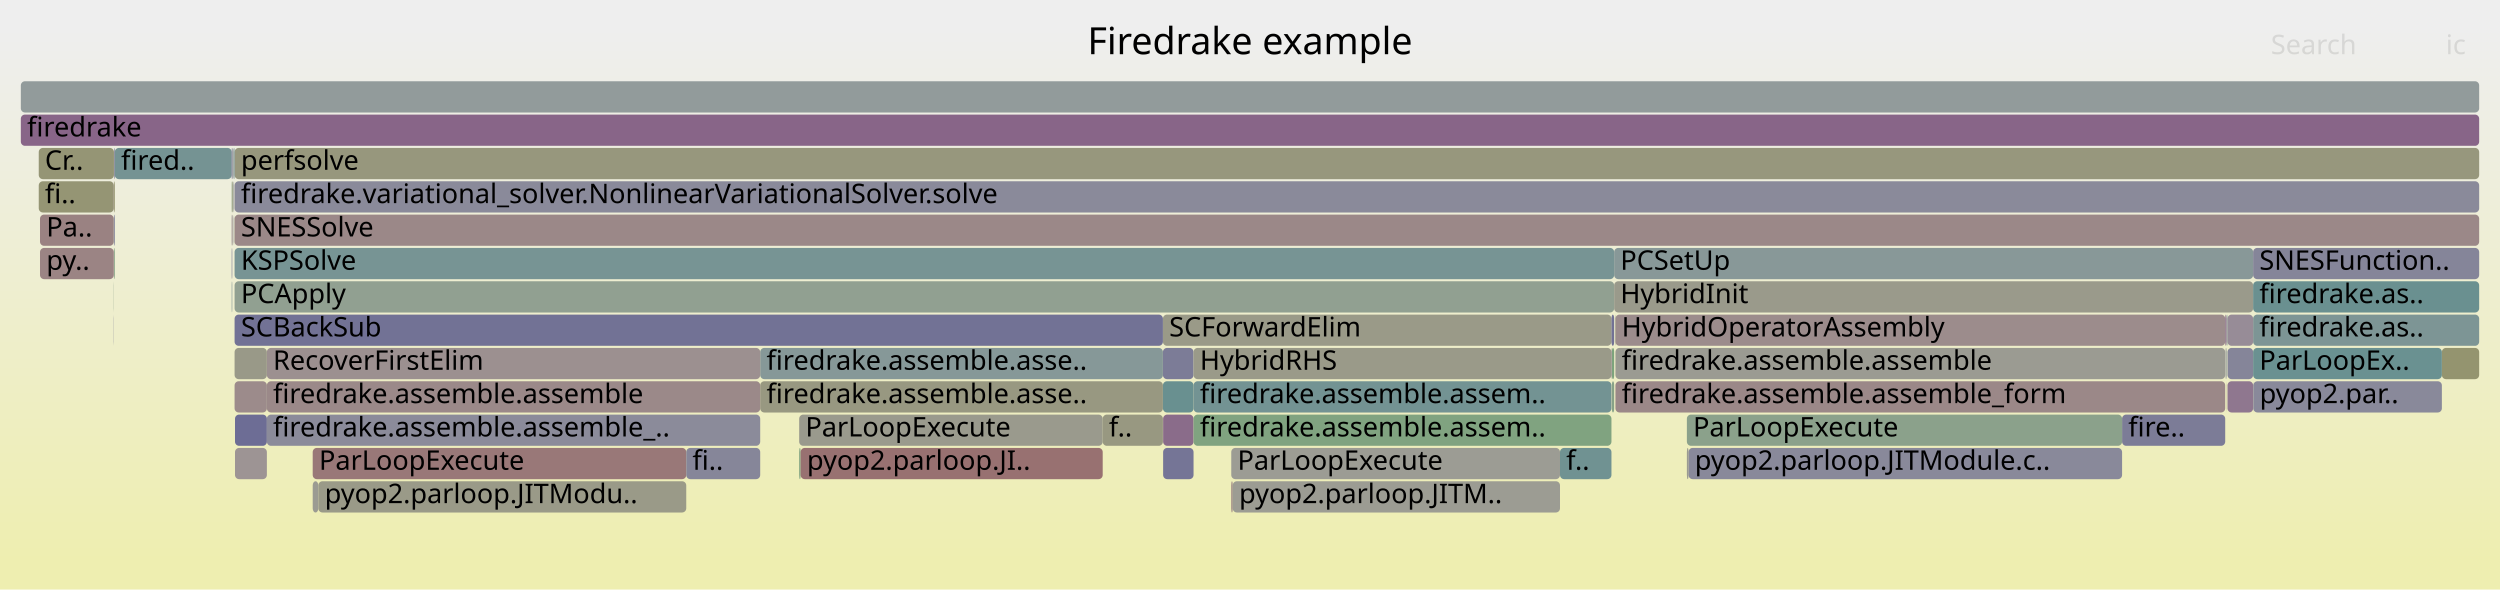
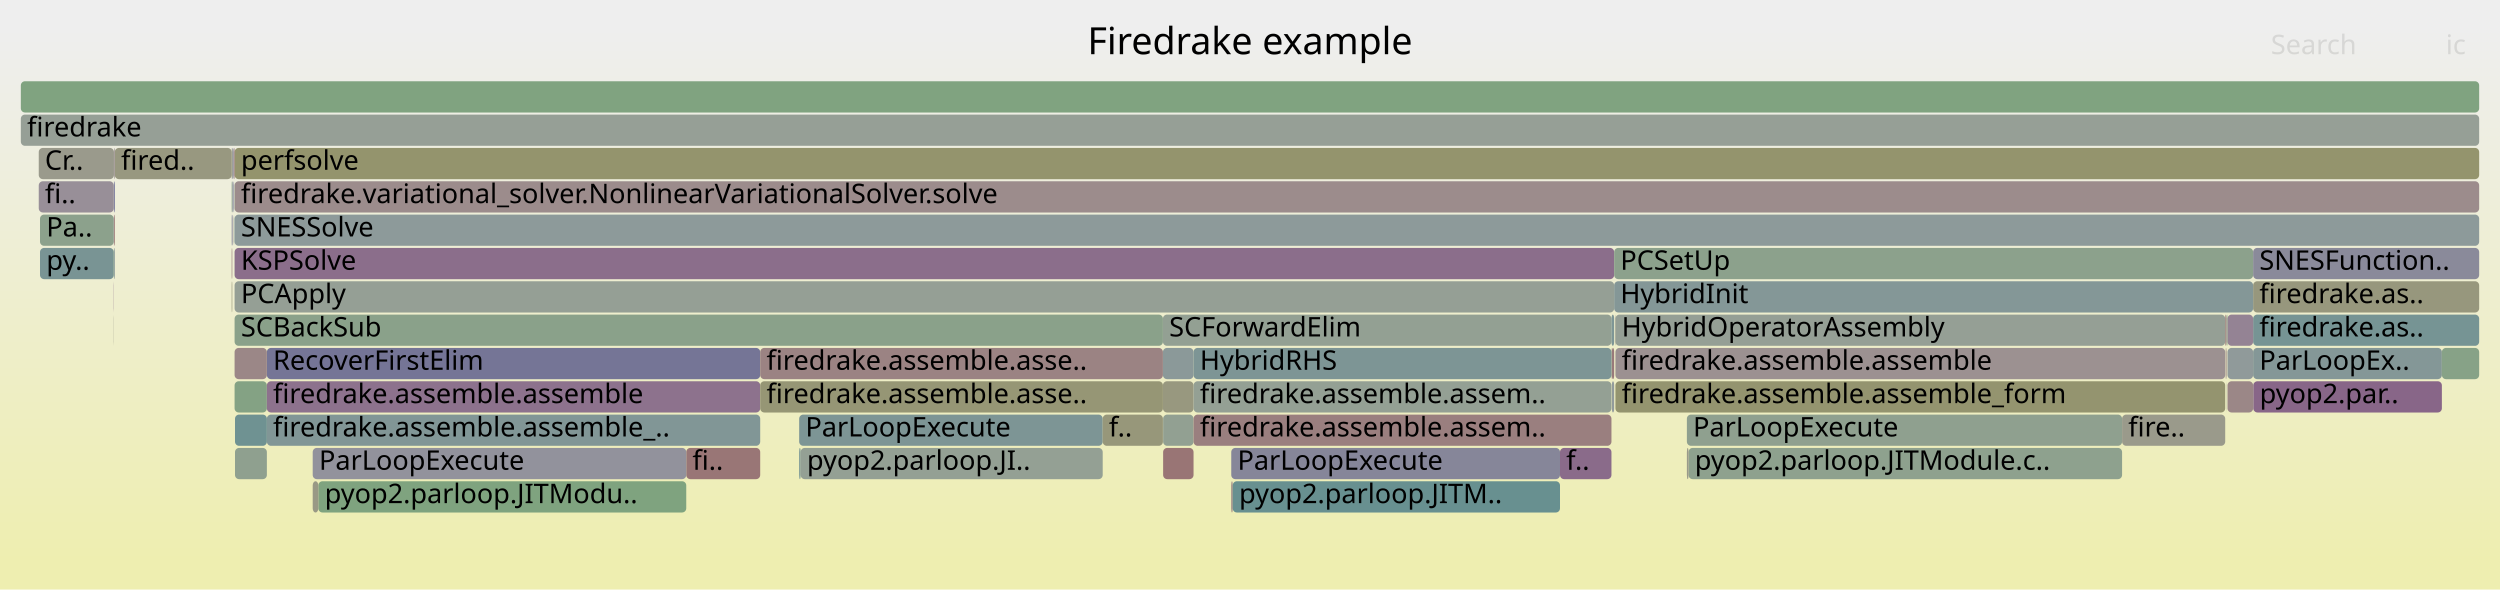
<svg xmlns="http://www.w3.org/2000/svg" version="1.1" width="1200" height="283" viewBox="0 0 1200 283">
  <defs>
    <linearGradient id="background" y1="0" y2="1" x1="0" x2="0">
      <stop stop-color="#eeeeee" offset="5%" />
      <stop stop-color="#eeeeb0" offset="95%" />
    </linearGradient>
  </defs>
  <style type="text/css">
	text { font-family:Verdana; font-size:13px; fill:rgb(0,0,0); }
	#search, #ignorecase { opacity:0.1; cursor:pointer; }
	#search:hover, #search.show, #ignorecase:hover, #ignorecase.show { opacity:1; }
	#subtitle { text-anchor:middle; font-color:rgb(160,160,160); }
	#title { text-anchor:middle; font-size:18px}
	#unzoom { cursor:pointer; }
	#frames &gt; *:hover { stroke:black; stroke-width:0.5; cursor:pointer; }
	.hide { display:none; }
	.parent { opacity:0.5; }
</style>
  <rect x="0.0" y="0" width="1200.0" height="283.0" fill="url(#background)" />
  <text id="title" x="600.00" y="26">Firedrake example</text>
  <text id="details" x="10.00" y="265"> </text>
  <text id="unzoom" x="10.00" y="26" class="hide">Reset Zoom</text>
  <text id="search" x="1090.00" y="26">Search</text>
  <text id="ignorecase" x="1174.00" y="26">ic</text>
  <text id="matched" x="1090.00" y="265"> </text>
  <g id="frames">
    <g>
-       <rect x="1068.8" y="151" width="0.4" height="15.0" fill="rgb(120.165,148.191,148.191)" rx="2" ry="2" />
+       <rect x="1068.1" y="151" width="0.6" height="15.0" fill="rgb(153.192,121.14,121.14)" rx="2" ry="2" />
+       <text x="1071.08" y="161.5" />
+     </g>
+     <g>
+       <rect x="558.3" y="215" width="14.6" height="15.0" fill="rgb(152.629,116.824,116.824)" rx="2" ry="2" />
+       <text x="561.35" y="225.5" />
+     </g>
+     <g>
+       <rect x="591.0" y="231" width="0.7" height="15.0" fill="rgb(154.605,131.972,131.972)" rx="2" ry="2" />
+       <text x="594.00" y="241.5" />
+     </g>
+     <g>
+       <rect x="10.0" y="39" width="1180.0" height="15.0" fill="rgb(128.451,162.81,128.451)" rx="2" ry="2" />
+       <text x="13.00" y="49.5" />
+     </g>
+     <g>
+       <rect x="111.2" y="135" width="0.3" height="15.0" fill="rgb(150.761,150.761,122.918)" rx="2" ry="2" />
+       <text x="114.24" y="145.5" />
+     </g>
+     <g>
+       <rect x="591.7" y="231" width="157.1" height="15.0" fill="rgb(104.001,144,144)" rx="2" ry="2" />
+       <text x="594.74" y="241.5">pyop2.parloop.JITM..</text>
+     </g>
+     <g>
+       <rect x="111.2" y="119" width="0.3" height="15.0" fill="rgb(153.665,124.768,124.768)" rx="2" ry="2" />
+       <text x="114.24" y="129.5" />
+     </g>
+     <g>
+       <rect x="1068.8" y="151" width="0.4" height="15.0" fill="rgb(129.434,162.65,129.434)" rx="2" ry="2" />
      <text x="1071.85" y="161.5" />
    </g>
    <g>
-       <rect x="111.6" y="103" width="0.3" height="15.0" fill="rgb(152.231,152.231,130.044)" rx="2" ry="2" />
+       <rect x="111.2" y="103" width="0.3" height="15.0" fill="rgb(141.768,141.768,154.858)" rx="2" ry="2" />
+       <text x="114.24" y="113.5" />
+     </g>
+     <g>
+       <rect x="1081.5" y="151" width="108.5" height="15.0" fill="rgb(117.864,147.594,147.594)" rx="2" ry="2" />
+       <text x="1084.50" y="161.5">firedrake.as..</text>
+     </g>
+     <g>
+       <rect x="558.2" y="151" width="215.3" height="15.0" fill="rgb(147.156,159.765,147.156)" rx="2" ry="2" />
+       <text x="561.21" y="161.5">SCForwardElim</text>
+     </g>
+     <g>
+       <rect x="775.4" y="151" width="292.7" height="15.0" fill="rgb(148.857,159.488,148.857)" rx="2" ry="2" />
+       <text x="778.41" y="161.5">HybridOperatorAssembly</text>
+     </g>
+     <g>
+       <rect x="558.3" y="199" width="14.6" height="15.0" fill="rgb(145.575,160.023,145.575)" rx="2" ry="2" />
+       <text x="561.35" y="209.5" />
+     </g>
+     <g>
+       <rect x="1068.7" y="151" width="0.1" height="15.0" fill="rgb(146.488,128.499,146.488)" rx="2" ry="2" />
+       <text x="1071.72" y="161.5" />
+     </g>
+     <g>
+       <rect x="775.4" y="167" width="292.7" height="15.0" fill="rgb(156.341,145.28,145.28)" rx="2" ry="2" />
+       <text x="778.41" y="177.5">firedrake.assemble.assemble</text>
+     </g>
+     <g>
+       <rect x="558.2" y="167" width="14.7" height="15.0" fill="rgb(138.873,153.041,153.041)" rx="2" ry="2" />
+       <text x="561.21" y="177.5" />
+     </g>
+     <g>
+       <rect x="112.6" y="183" width="15.5" height="15.0" fill="rgb(131.556,162.305,131.556)" rx="2" ry="2" />
+       <text x="115.65" y="193.5" />
+     </g>
+     <g>
+       <rect x="111.2" y="87" width="0.3" height="15.0" fill="rgb(136.725,161.463,136.725)" rx="2" ry="2" />
+       <text x="114.24" y="97.5" />
+     </g>
+     <g>
+       <rect x="128.1" y="167" width="236.8" height="15.0" fill="rgb(117.26,117.26,150.115)" rx="2" ry="2" />
+       <text x="131.06" y="177.5">RecoverFirstElim</text>
+     </g>
+     <g>
+       <rect x="54.6" y="151" width="0.1" height="15.0" fill="rgb(153.959,153.959,138.415)" rx="2" ry="2" />
+       <text x="57.55" y="161.5" />
+     </g>
+     <g>
+       <rect x="18.6" y="87" width="36.0" height="15.0" fill="rgb(151.972,142.554,151.972)" rx="2" ry="2" />
+       <text x="21.55" y="97.5">fi..</text>
+     </g>
+     <g>
+       <rect x="1068.3" y="167" width="0.4" height="15.0" fill="rgb(155.962,142.375,142.375)" rx="2" ry="2" />
+       <text x="1071.31" y="177.5" />
+     </g>
+     <g>
+       <rect x="112.6" y="167" width="15.5" height="15.0" fill="rgb(154.998,134.984,134.984)" rx="2" ry="2" />
+       <text x="115.65" y="177.5" />
+     </g>
+     <g>
+       <rect x="1068.7" y="167" width="0.1" height="15.0" fill="rgb(152.069,112.528,112.528)" rx="2" ry="2" />
+       <text x="1071.72" y="177.5" />
+     </g>
+     <g>
+       <rect x="128.1" y="199" width="236.8" height="15.0" fill="rgb(128.556,150.366,150.366)" rx="2" ry="2" />
+       <text x="131.06" y="209.5">firedrake.assemble.assemble_..</text>
+     </g>
+     <g>
+       <rect x="1069.2" y="151" width="12.3" height="15.0" fill="rgb(147.548,131.216,147.548)" rx="2" ry="2" />
+       <text x="1072.25" y="161.5" />
+     </g>
+     <g>
+       <rect x="152.8" y="231" width="176.6" height="15.0" fill="rgb(127.126,163.026,127.126)" rx="2" ry="2" />
+       <text x="155.85" y="241.5">pyop2.parloop.JITModu..</text>
+     </g>
+     <g>
+       <rect x="19.2" y="103" width="35.4" height="15.0" fill="rgb(140.088,160.916,140.088)" rx="2" ry="2" />
+       <text x="22.24" y="113.5">Pa..</text>
+     </g>
+     <g>
+       <rect x="1018.6" y="199" width="49.5" height="15.0" fill="rgb(154.081,154.081,139.008)" rx="2" ry="2" />
+       <text x="1021.56" y="209.5">fire..</text>
+     </g>
+     <g>
+       <rect x="1068.7" y="183" width="0.1" height="15.0" fill="rgb(144.009,160.278,144.009)" rx="2" ry="2" />
+       <text x="1071.72" y="193.5" />
+     </g>
+     <g>
+       <rect x="111.9" y="87" width="0.2" height="15.0" fill="rgb(117.432,117.432,150.148)" rx="2" ry="2" />
+       <text x="114.87" y="97.5" />
+     </g>
+     <g>
+       <rect x="54.7" y="103" width="0.4" height="15.0" fill="rgb(152.843,118.466,118.466)" rx="2" ry="2" />
+       <text x="57.69" y="113.5" />
+     </g>
+     <g>
+       <rect x="19.2" y="119" width="35.4" height="15.0" fill="rgb(121.018,148.412,148.412)" rx="2" ry="2" />
+       <text x="22.24" y="129.5">py..</text>
+     </g>
+     <g>
+       <rect x="773.5" y="151" width="1.3" height="15.0" fill="rgb(126.482,149.829,149.829)" rx="2" ry="2" />
+       <text x="776.50" y="161.5" />
+     </g>
+     <g>
+       <rect x="54.6" y="87" width="0.1" height="15.0" fill="rgb(146.012,146.012,155.68)" rx="2" ry="2" />
+       <text x="57.55" y="97.5" />
+     </g>
+     <g>
+       <rect x="775.4" y="183" width="292.7" height="15.0" fill="rgb(148.399,148.399,111.474)" rx="2" ry="2" />
+       <text x="778.41" y="193.5">firedrake.assemble.assemble_form</text>
+     </g>
+     <g>
+       <rect x="775.2" y="151" width="0.2" height="15.0" fill="rgb(154.21,154.21,139.631)" rx="2" ry="2" />
+       <text x="778.25" y="161.5" />
+     </g>
+     <g>
+       <rect x="1081.5" y="183" width="0.1" height="15.0" fill="rgb(138.057,138.057,154.14)" rx="2" ry="2" />
+       <text x="1084.50" y="193.5" />
+     </g>
+     <g>
+       <rect x="112.6" y="119" width="662.2" height="15.0" fill="rgb(139.122,109.626,139.122)" rx="2" ry="2" />
+       <text x="115.65" y="129.5">KSPSolve</text>
+     </g>
+     <g>
+       <rect x="364.9" y="167" width="193.3" height="15.0" fill="rgb(154.5,131.167,131.167)" rx="2" ry="2" />
+       <text x="367.93" y="177.5">firedrake.assemble.asse..</text>
+     </g>
+     <g>
+       <rect x="383.6" y="215" width="0.7" height="15.0" fill="rgb(117.543,147.511,147.511)" rx="2" ry="2" />
+       <text x="386.60" y="225.5" />
+     </g>
+     <g>
+       <rect x="809.7" y="199" width="208.9" height="15.0" fill="rgb(142.829,160.47,142.829)" rx="2" ry="2" />
+       <text x="812.67" y="209.5">ParLoopExecute</text>
+     </g>
+     <g>
+       <rect x="748.8" y="215" width="24.7" height="15.0" fill="rgb(138.215,107.301,138.215)" rx="2" ry="2" />
+       <text x="751.79" y="225.5">f..</text>
+     </g>
+     <g>
+       <rect x="112.8" y="199" width="15.3" height="15.0" fill="rgb(110.657,145.726,145.726)" rx="2" ry="2" />
+       <text x="115.77" y="209.5" />
+     </g>
+     <g>
+       <rect x="54.6" y="119" width="0.1" height="15.0" fill="rgb(126.677,163.099,126.677)" rx="2" ry="2" />
+       <text x="57.55" y="129.5" />
+     </g>
+     <g>
+       <rect x="558.2" y="183" width="14.7" height="15.0" fill="rgb(151.564,151.564,126.812)" rx="2" ry="2" />
+       <text x="561.21" y="193.5" />
+     </g>
+     <g>
+       <rect x="150.1" y="231" width="2.7" height="15.0" fill="rgb(152.859,152.859,133.085)" rx="2" ry="2" />
+       <text x="153.13" y="241.5" />
+     </g>
+     <g>
+       <rect x="329.4" y="215" width="35.5" height="15.0" fill="rgb(152.782,117.997,117.997)" rx="2" ry="2" />
+       <text x="332.37" y="225.5">fi..</text>
+     </g>
+     <g>
+       <rect x="383.6" y="199" width="145.7" height="15.0" fill="rgb(125.188,149.493,149.493)" rx="2" ry="2" />
+       <text x="386.60" y="209.5">ParLoopExecute</text>
+     </g>
+     <g>
+       <rect x="112.6" y="87" width="1077.4" height="15.0" fill="rgb(155.703,140.39,140.39)" rx="2" ry="2" />
+       <text x="115.65" y="97.5">firedrake.variational_solver.NonlinearVariationalSolver.solve</text>
+     </g>
+     <g>
+       <rect x="112.6" y="71" width="1077.4" height="15.0" fill="rgb(147.881,147.881,108.962)" rx="2" ry="2" />
+       <text x="115.65" y="81.5">perfsolve</text>
+     </g>
+     <g>
+       <rect x="54.6" y="135" width="0.1" height="15.0" fill="rgb(140.31,112.67,140.31)" rx="2" ry="2" />
+       <text x="57.55" y="145.5" />
+     </g>
+     <g>
+       <rect x="773.7" y="183" width="1.1" height="15.0" fill="rgb(146.326,154.973,154.973)" rx="2" ry="2" />
+       <text x="776.67" y="193.5" />
+     </g>
+     <g>
+       <rect x="112.6" y="135" width="662.2" height="15.0" fill="rgb(149.355,159.407,149.355)" rx="2" ry="2" />
+       <text x="115.65" y="145.5">PCApply</text>
+     </g>
+     <g>
+       <rect x="572.9" y="199" width="200.6" height="15.0" fill="rgb(153.916,126.689,126.689)" rx="2" ry="2" />
+       <text x="575.95" y="209.5">firedrake.assemble.assem..</text>
+     </g>
+     <g>
+       <rect x="773.5" y="167" width="0.2" height="15.0" fill="rgb(152.343,152.343,130.585)" rx="2" ry="2" />
+       <text x="776.50" y="177.5" />
+     </g>
+     <g>
+       <rect x="112.1" y="103" width="0.1" height="15.0" fill="rgb(150.843,150.843,123.315)" rx="2" ry="2" />
+       <text x="115.08" y="113.5" />
+     </g>
+     <g>
+       <rect x="810.5" y="215" width="208.1" height="15.0" fill="rgb(142.286,160.558,142.286)" rx="2" ry="2" />
+       <text x="813.49" y="225.5">pyop2.parloop.JITModule.c..</text>
+     </g>
+     <g>
+       <rect x="55.1" y="71" width="56.1" height="15.0" fill="rgb(151.831,151.831,128.103)" rx="2" ry="2" />
+       <text x="58.12" y="81.5">fired..</text>
+     </g>
+     <g>
+       <rect x="1081.6" y="183" width="90.5" height="15.0" fill="rgb(136.001,101.628,136.001)" rx="2" ry="2" />
+       <text x="1084.63" y="193.5">pyop2.par..</text>
+     </g>
+     <g>
+       <rect x="111.5" y="71" width="0.4" height="15.0" fill="rgb(130.434,130.434,152.665)" rx="2" ry="2" />
+       <text x="114.47" y="81.5" />
+     </g>
+     <g>
+       <rect x="150.1" y="215" width="179.3" height="15.0" fill="rgb(145.727,145.727,155.625)" rx="2" ry="2" />
+       <text x="153.13" y="225.5">ParLoopExecute</text>
+     </g>
+     <g>
+       <rect x="1069.2" y="183" width="12.3" height="15.0" fill="rgb(154.957,134.672,134.672)" rx="2" ry="2" />
+       <text x="1072.25" y="193.5" />
+     </g>
+     <g>
+       <rect x="112.5" y="87" width="0.1" height="15.0" fill="rgb(130.11,162.54,130.11)" rx="2" ry="2" />
+       <text x="115.51" y="97.5" />
+     </g>
+     <g>
+       <rect x="773.7" y="167" width="1.1" height="15.0" fill="rgb(153.359,122.423,122.423)" rx="2" ry="2" />
+       <text x="776.67" y="177.5" />
+     </g>
+     <g>
+       <rect x="112.6" y="103" width="1077.4" height="15.0" fill="rgb(140.74,153.525,153.525)" rx="2" ry="2" />
+       <text x="115.65" y="113.5">SNESSolve</text>
+     </g>
+     <g>
+       <rect x="572.9" y="183" width="200.6" height="15.0" fill="rgb(147.878,159.648,147.878)" rx="2" ry="2" />
+       <text x="575.95" y="193.5">firedrake.assemble.assem..</text>
+     </g>
+     <g>
+       <rect x="809.7" y="215" width="0.8" height="15.0" fill="rgb(153.904,153.904,138.151)" rx="2" ry="2" />
+       <text x="812.67" y="225.5" />
+     </g>
+     <g>
+       <rect x="18.6" y="71" width="36.1" height="15.0" fill="rgb(154.246,154.246,139.808)" rx="2" ry="2" />
+       <text x="21.55" y="81.5">Cr..</text>
+     </g>
+     <g>
+       <rect x="1081.5" y="135" width="108.5" height="15.0" fill="rgb(151.134,151.134,124.726)" rx="2" ry="2" />
+       <text x="1084.50" y="145.5">firedrake.as..</text>
+     </g>
+     <g>
+       <rect x="1081.5" y="167" width="90.6" height="15.0" fill="rgb(132.395,151.362,151.362)" rx="2" ry="2" />
+       <text x="1084.50" y="177.5">ParLoopEx..</text>
+     </g>
+     <g>
+       <rect x="112.5" y="103" width="0.1" height="15.0" fill="rgb(106.841,144.736,144.736)" rx="2" ry="2" />
+       <text x="115.51" y="113.5" />
+     </g>
+     <g>
+       <rect x="128.1" y="183" width="236.8" height="15.0" fill="rgb(140.979,114.383,140.979)" rx="2" ry="2" />
+       <text x="131.06" y="193.5">firedrake.assemble.assemble</text>
+     </g>
+     <g>
+       <rect x="111.5" y="87" width="0.4" height="15.0" fill="rgb(142.609,154.01,154.01)" rx="2" ry="2" />
+       <text x="114.47" y="97.5" />
+     </g>
+     <g>
+       <rect x="54.7" y="71" width="0.4" height="15.0" fill="rgb(156.31,145.044,145.044)" rx="2" ry="2" />
+       <text x="57.69" y="81.5" />
+     </g>
+     <g>
+       <rect x="111.6" y="103" width="0.3" height="15.0" fill="rgb(133.07,133.07,153.175)" rx="2" ry="2" />
      <text x="114.60" y="113.5" />
    </g>
    <g>
-       <rect x="809.7" y="215" width="0.8" height="15.0" fill="rgb(155.24,155.24,144.624)" rx="2" ry="2" />
-       <text x="812.67" y="225.5" />
-     </g>
-     <g>
-       <rect x="19.2" y="103" width="35.4" height="15.0" fill="rgb(154.287,129.535,129.535)" rx="2" ry="2" />
-       <text x="22.24" y="113.5">Pa..</text>
-     </g>
-     <g>
-       <rect x="773.7" y="183" width="1.1" height="15.0" fill="rgb(135.171,161.716,135.171)" rx="2" ry="2" />
-       <text x="776.67" y="193.5" />
-     </g>
-     <g>
-       <rect x="810.5" y="215" width="208.1" height="15.0" fill="rgb(137.33,137.33,153.999)" rx="2" ry="2" />
-       <text x="813.49" y="225.5">pyop2.parloop.JITModule.c..</text>
-     </g>
-     <g>
-       <rect x="775.4" y="151" width="292.7" height="15.0" fill="rgb(155.691,140.3,140.3)" rx="2" ry="2" />
-       <text x="778.41" y="161.5">HybridOperatorAssembly</text>
-     </g>
-     <g>
-       <rect x="558.2" y="167" width="14.7" height="15.0" fill="rgb(124.201,124.201,151.458)" rx="2" ry="2" />
-       <text x="561.21" y="177.5" />
-     </g>
-     <g>
-       <rect x="774.8" y="119" width="306.7" height="15.0" fill="rgb(136.303,152.375,152.375)" rx="2" ry="2" />
+       <rect x="54.6" y="103" width="0.1" height="15.0" fill="rgb(139.167,139.167,154.355)" rx="2" ry="2" />
+       <text x="57.55" y="113.5" />
+     </g>
+     <g>
+       <rect x="364.9" y="183" width="193.3" height="15.0" fill="rgb(149.532,149.532,116.964)" rx="2" ry="2" />
+       <text x="367.93" y="193.5">firedrake.assemble.asse..</text>
+     </g>
+     <g>
+       <rect x="112.6" y="151" width="445.6" height="15.0" fill="rgb(138.371,161.195,138.371)" rx="2" ry="2" />
+       <text x="115.65" y="161.5">SCBackSub</text>
+     </g>
+     <g>
+       <rect x="54.7" y="87" width="0.4" height="15.0" fill="rgb(109.136,109.136,148.542)" rx="2" ry="2" />
+       <text x="57.69" y="97.5" />
+     </g>
+     <g>
+       <rect x="111.2" y="71" width="0.3" height="15.0" fill="rgb(148.064,148.064,109.846)" rx="2" ry="2" />
+       <text x="114.24" y="81.5" />
+     </g>
+     <g>
+       <rect x="112.2" y="71" width="0.4" height="15.0" fill="rgb(152.429,115.288,115.288)" rx="2" ry="2" />
+       <text x="115.25" y="81.5" />
+     </g>
+     <g>
+       <rect x="774.8" y="135" width="306.7" height="15.0" fill="rgb(131.507,151.131,151.131)" rx="2" ry="2" />
+       <text x="777.76" y="145.5">HybridInit</text>
+     </g>
+     <g>
+       <rect x="1069.2" y="167" width="12.3" height="15.0" fill="rgb(143.514,154.244,154.244)" rx="2" ry="2" />
+       <text x="1072.25" y="177.5" />
+     </g>
+     <g>
+       <rect x="112.8" y="215" width="15.3" height="15.0" fill="rgb(142.891,160.46,142.891)" rx="2" ry="2" />
+       <text x="115.77" y="225.5" />
+     </g>
+     <g>
+       <rect x="111.9" y="71" width="0.3" height="15.0" fill="rgb(138.533,138.533,154.232)" rx="2" ry="2" />
+       <text x="114.87" y="81.5" />
+     </g>
+     <g>
+       <rect x="774.8" y="119" width="306.7" height="15.0" fill="rgb(140.206,160.897,140.206)" rx="2" ry="2" />
      <text x="777.76" y="129.5">PCSetUp</text>
    </g>
    <g>
-       <rect x="150.1" y="215" width="179.3" height="15.0" fill="rgb(153.094,120.386,120.386)" rx="2" ry="2" />
-       <text x="153.13" y="225.5">ParLoopExecute</text>
-     </g>
-     <g>
-       <rect x="364.9" y="167" width="193.3" height="15.0" fill="rgb(134.397,151.881,151.881)" rx="2" ry="2" />
-       <text x="367.93" y="177.5">firedrake.assemble.asse..</text>
-     </g>
-     <g>
-       <rect x="112.6" y="87" width="1077.4" height="15.0" fill="rgb(137.983,137.983,154.126)" rx="2" ry="2" />
-       <text x="115.65" y="97.5">firedrake.variational_solver.NonlinearVariationalSolver.solve</text>
-     </g>
-     <g>
-       <rect x="1081.5" y="151" width="108.5" height="15.0" fill="rgb(124.88,149.413,149.413)" rx="2" ry="2" />
-       <text x="1084.50" y="161.5">firedrake.as..</text>
-     </g>
-     <g>
-       <rect x="591.0" y="231" width="0.7" height="15.0" fill="rgb(154.643,132.264,132.264)" rx="2" ry="2" />
-       <text x="594.00" y="241.5" />
-     </g>
-     <g>
-       <rect x="572.9" y="167" width="200.6" height="15.0" fill="rgb(153.767,153.767,137.485)" rx="2" ry="2" />
+       <rect x="591.0" y="215" width="157.8" height="15.0" fill="rgb(134.355,134.355,153.424)" rx="2" ry="2" />
+       <text x="594.00" y="225.5">ParLoopExecute</text>
+     </g>
+     <g>
+       <rect x="112.1" y="87" width="0.1" height="15.0" fill="rgb(124.94,124.94,151.601)" rx="2" ry="2" />
+       <text x="115.08" y="97.5" />
+     </g>
+     <g>
+       <rect x="1172.1" y="167" width="17.9" height="15.0" fill="rgb(134.754,161.784,134.754)" rx="2" ry="2" />
+       <text x="1175.05" y="177.5" />
+     </g>
+     <g>
+       <rect x="384.3" y="215" width="145.0" height="15.0" fill="rgb(148.078,159.615,148.078)" rx="2" ry="2" />
+       <text x="387.34" y="225.5">pyop2.parloop.JI..</text>
+     </g>
+     <g>
+       <rect x="54.7" y="119" width="0.4" height="15.0" fill="rgb(135.497,152.166,152.166)" rx="2" ry="2" />
+       <text x="57.69" y="129.5" />
+     </g>
+     <g>
+       <rect x="529.3" y="199" width="28.9" height="15.0" fill="rgb(150.55,150.55,121.895)" rx="2" ry="2" />
+       <text x="532.26" y="209.5">f..</text>
+     </g>
+     <g>
+       <rect x="10.0" y="55" width="1180.0" height="15.0" fill="rgb(150.138,159.28,150.138)" rx="2" ry="2" />
+       <text x="13.00" y="65.5">firedrake</text>
+     </g>
+     <g>
+       <rect x="572.9" y="167" width="200.6" height="15.0" fill="rgb(124.827,149.4,149.4)" rx="2" ry="2" />
      <text x="575.95" y="177.5">HybridRHS</text>
    </g>
    <g>
-       <rect x="383.6" y="215" width="0.7" height="15.0" fill="rgb(129.098,162.705,129.098)" rx="2" ry="2" />
-       <text x="386.60" y="225.5" />
-     </g>
-     <g>
-       <rect x="112.1" y="87" width="0.1" height="15.0" fill="rgb(153.98,127.176,127.176)" rx="2" ry="2" />
-       <text x="115.08" y="97.5" />
-     </g>
-     <g>
-       <rect x="558.2" y="151" width="215.3" height="15.0" fill="rgb(153.519,153.519,136.285)" rx="2" ry="2" />
-       <text x="561.21" y="161.5">SCForwardElim</text>
-     </g>
-     <g>
-       <rect x="1068.7" y="151" width="0.1" height="15.0" fill="rgb(124.722,124.722,151.559)" rx="2" ry="2" />
-       <text x="1071.72" y="161.5" />
-     </g>
-     <g>
-       <rect x="329.4" y="215" width="35.5" height="15.0" fill="rgb(133.773,133.773,153.311)" rx="2" ry="2" />
-       <text x="332.37" y="225.5">fi..</text>
-     </g>
-     <g>
-       <rect x="54.6" y="103" width="0.1" height="15.0" fill="rgb(147.638,159.687,147.638)" rx="2" ry="2" />
-       <text x="57.55" y="113.5" />
-     </g>
-     <g>
-       <rect x="364.9" y="183" width="193.3" height="15.0" fill="rgb(151.972,151.972,128.788)" rx="2" ry="2" />
-       <text x="367.93" y="193.5">firedrake.assemble.asse..</text>
-     </g>
-     <g>
-       <rect x="55.1" y="71" width="56.1" height="15.0" fill="rgb(116.618,147.271,147.271)" rx="2" ry="2" />
-       <text x="58.12" y="81.5">fired..</text>
-     </g>
-     <g>
-       <rect x="558.3" y="199" width="14.6" height="15.0" fill="rgb(138.347,107.639,138.347)" rx="2" ry="2" />
-       <text x="561.35" y="209.5" />
-     </g>
-     <g>
-       <rect x="1068.1" y="151" width="0.6" height="15.0" fill="rgb(140.125,112.195,140.125)" rx="2" ry="2" />
-       <text x="1071.08" y="161.5" />
-     </g>
-     <g>
-       <rect x="591.0" y="215" width="157.8" height="15.0" fill="rgb(155.878,155.878,147.717)" rx="2" ry="2" />
-       <text x="594.00" y="225.5">ParLoopExecute</text>
-     </g>
-     <g>
-       <rect x="558.2" y="183" width="14.7" height="15.0" fill="rgb(105.334,144.346,144.346)" rx="2" ry="2" />
-       <text x="561.21" y="193.5" />
-     </g>
-     <g>
-       <rect x="384.3" y="215" width="145.0" height="15.0" fill="rgb(152.089,112.684,112.684)" rx="2" ry="2" />
-       <text x="387.34" y="225.5">pyop2.parloop.JI..</text>
-     </g>
-     <g>
-       <rect x="54.6" y="151" width="0.1" height="15.0" fill="rgb(124.307,124.307,151.479)" rx="2" ry="2" />
-       <text x="57.55" y="161.5" />
-     </g>
-     <g>
-       <rect x="111.2" y="135" width="0.3" height="15.0" fill="rgb(135.147,152.075,152.075)" rx="2" ry="2" />
-       <text x="114.24" y="145.5" />
-     </g>
-     <g>
-       <rect x="112.6" y="135" width="662.2" height="15.0" fill="rgb(145.147,160.092,145.147)" rx="2" ry="2" />
-       <text x="115.65" y="145.5">PCApply</text>
-     </g>
-     <g>
-       <rect x="112.8" y="199" width="15.3" height="15.0" fill="rgb(109.04,109.04,148.524)" rx="2" ry="2" />
-       <text x="115.77" y="209.5" />
-     </g>
-     <g>
-       <rect x="152.8" y="231" width="176.6" height="15.0" fill="rgb(153.501,153.501,136.195)" rx="2" ry="2" />
-       <text x="155.85" y="241.5">pyop2.parloop.JITModu..</text>
-     </g>
-     <g>
-       <rect x="775.4" y="183" width="292.7" height="15.0" fill="rgb(155.101,135.775,135.775)" rx="2" ry="2" />
-       <text x="778.41" y="193.5">firedrake.assemble.assemble_form</text>
-     </g>
-     <g>
-       <rect x="111.2" y="119" width="0.3" height="15.0" fill="rgb(132.918,132.918,153.145)" rx="2" ry="2" />
-       <text x="114.24" y="129.5" />
-     </g>
-     <g>
-       <rect x="54.7" y="119" width="0.4" height="15.0" fill="rgb(132.731,162.114,132.731)" rx="2" ry="2" />
-       <text x="57.69" y="129.5" />
-     </g>
-     <g>
-       <rect x="128.1" y="167" width="236.8" height="15.0" fill="rgb(156.111,143.519,143.519)" rx="2" ry="2" />
-       <text x="131.06" y="177.5">RecoverFirstElim</text>
-     </g>
-     <g>
-       <rect x="773.7" y="167" width="1.1" height="15.0" fill="rgb(124.553,163.445,124.553)" rx="2" ry="2" />
-       <text x="776.67" y="177.5" />
-     </g>
-     <g>
-       <rect x="150.1" y="231" width="2.7" height="15.0" fill="rgb(155.478,155.478,145.779)" rx="2" ry="2" />
-       <text x="153.13" y="241.5" />
-     </g>
-     <g>
-       <rect x="112.6" y="119" width="662.2" height="15.0" fill="rgb(119.332,147.975,147.975)" rx="2" ry="2" />
-       <text x="115.65" y="129.5">KSPSolve</text>
-     </g>
-     <g>
-       <rect x="1068.3" y="167" width="0.4" height="15.0" fill="rgb(124.271,124.271,151.472)" rx="2" ry="2" />
-       <text x="1071.31" y="177.5" />
-     </g>
-     <g>
-       <rect x="10.0" y="39" width="1180.0" height="15.0" fill="rgb(146.322,154.972,154.972)" rx="2" ry="2" />
-       <text x="13.00" y="49.5" />
-     </g>
-     <g>
-       <rect x="1081.5" y="183" width="0.1" height="15.0" fill="rgb(143.825,143.825,155.256)" rx="2" ry="2" />
-       <text x="1084.50" y="193.5" />
-     </g>
-     <g>
-       <rect x="775.4" y="167" width="292.7" height="15.0" fill="rgb(155.456,155.456,145.672)" rx="2" ry="2" />
-       <text x="778.41" y="177.5">firedrake.assemble.assemble</text>
-     </g>
-     <g>
-       <rect x="112.5" y="103" width="0.1" height="15.0" fill="rgb(148.493,148.493,111.929)" rx="2" ry="2" />
-       <text x="115.51" y="113.5" />
-     </g>
-     <g>
-       <rect x="774.8" y="135" width="306.7" height="15.0" fill="rgb(154.019,154.019,138.707)" rx="2" ry="2" />
-       <text x="777.76" y="145.5">HybridInit</text>
-     </g>
-     <g>
-       <rect x="54.7" y="103" width="0.4" height="15.0" fill="rgb(126.733,126.733,151.948)" rx="2" ry="2" />
-       <text x="57.69" y="113.5" />
-     </g>
-     <g>
-       <rect x="111.5" y="87" width="0.4" height="15.0" fill="rgb(149.954,149.954,119.01)" rx="2" ry="2" />
-       <text x="114.47" y="97.5" />
-     </g>
-     <g>
-       <rect x="111.2" y="71" width="0.3" height="15.0" fill="rgb(111.354,111.354,148.972)" rx="2" ry="2" />
-       <text x="114.24" y="81.5" />
-     </g>
-     <g>
-       <rect x="773.5" y="151" width="1.3" height="15.0" fill="rgb(113.533,113.533,149.393)" rx="2" ry="2" />
-       <text x="776.50" y="161.5" />
-     </g>
-     <g>
-       <rect x="111.2" y="103" width="0.3" height="15.0" fill="rgb(148.326,133.21,148.326)" rx="2" ry="2" />
-       <text x="114.24" y="113.5" />
-     </g>
-     <g>
-       <rect x="1018.6" y="199" width="49.5" height="15.0" fill="rgb(123.942,123.942,151.408)" rx="2" ry="2" />
-       <text x="1021.56" y="209.5">fire..</text>
-     </g>
-     <g>
-       <rect x="18.6" y="87" width="36.0" height="15.0" fill="rgb(149.342,149.342,116.042)" rx="2" ry="2" />
-       <text x="21.55" y="97.5">fi..</text>
-     </g>
-     <g>
-       <rect x="1069.2" y="167" width="12.3" height="15.0" fill="rgb(132.849,132.849,153.132)" rx="2" ry="2" />
-       <text x="1072.25" y="177.5" />
-     </g>
-     <g>
-       <rect x="775.2" y="151" width="0.2" height="15.0" fill="rgb(153.585,153.585,136.606)" rx="2" ry="2" />
-       <text x="778.25" y="161.5" />
-     </g>
-     <g>
-       <rect x="112.8" y="215" width="15.3" height="15.0" fill="rgb(156.674,147.837,147.837)" rx="2" ry="2" />
-       <text x="115.77" y="225.5" />
-     </g>
-     <g>
-       <rect x="809.7" y="199" width="208.9" height="15.0" fill="rgb(138.646,161.151,138.646)" rx="2" ry="2" />
-       <text x="812.67" y="209.5">ParLoopExecute</text>
-     </g>
-     <g>
-       <rect x="54.7" y="71" width="0.4" height="15.0" fill="rgb(129.769,129.769,152.536)" rx="2" ry="2" />
-       <text x="57.69" y="81.5" />
-     </g>
-     <g>
-       <rect x="1081.5" y="119" width="108.5" height="15.0" fill="rgb(133.079,133.079,153.177)" rx="2" ry="2" />
+       <rect x="1081.5" y="119" width="108.5" height="15.0" fill="rgb(138.194,138.194,154.167)" rx="2" ry="2" />
      <text x="1084.50" y="129.5">SNESFunction..</text>
-     </g>
-     <g>
-       <rect x="1069.2" y="183" width="12.3" height="15.0" fill="rgb(142.869,119.227,142.869)" rx="2" ry="2" />
-       <text x="1072.25" y="193.5" />
-     </g>
-     <g>
-       <rect x="112.6" y="167" width="15.5" height="15.0" fill="rgb(153.37,153.37,135.563)" rx="2" ry="2" />
-       <text x="115.65" y="177.5" />
-     </g>
-     <g>
-       <rect x="111.5" y="71" width="0.4" height="15.0" fill="rgb(143.685,143.685,155.229)" rx="2" ry="2" />
-       <text x="114.47" y="81.5" />
-     </g>
-     <g>
-       <rect x="54.6" y="87" width="0.1" height="15.0" fill="rgb(154.624,132.118,132.118)" rx="2" ry="2" />
-       <text x="57.55" y="97.5" />
-     </g>
-     <g>
-       <rect x="112.6" y="71" width="1077.4" height="15.0" fill="rgb(151.188,151.188,124.99)" rx="2" ry="2" />
-       <text x="115.65" y="81.5">perfsolve</text>
-     </g>
-     <g>
-       <rect x="1081.5" y="135" width="108.5" height="15.0" fill="rgb(105.504,144.39,144.39)" rx="2" ry="2" />
-       <text x="1084.50" y="145.5">firedrake.as..</text>
-     </g>
-     <g>
-       <rect x="112.6" y="103" width="1077.4" height="15.0" fill="rgb(155.148,136.138,136.138)" rx="2" ry="2" />
-       <text x="115.65" y="113.5">SNESSolve</text>
-     </g>
-     <g>
-       <rect x="383.6" y="199" width="145.7" height="15.0" fill="rgb(154.467,154.467,140.876)" rx="2" ry="2" />
-       <text x="386.60" y="209.5">ParLoopExecute</text>
-     </g>
-     <g>
-       <rect x="1068.7" y="167" width="0.1" height="15.0" fill="rgb(126.526,163.124,126.526)" rx="2" ry="2" />
-       <text x="1071.72" y="177.5" />
-     </g>
-     <g>
-       <rect x="112.1" y="103" width="0.1" height="15.0" fill="rgb(121.213,121.213,150.88)" rx="2" ry="2" />
-       <text x="115.08" y="113.5" />
-     </g>
-     <g>
-       <rect x="529.3" y="199" width="28.9" height="15.0" fill="rgb(152.01,152.01,128.973)" rx="2" ry="2" />
-       <text x="532.26" y="209.5">f..</text>
-     </g>
-     <g>
-       <rect x="54.6" y="119" width="0.1" height="15.0" fill="rgb(153.068,120.189,120.189)" rx="2" ry="2" />
-       <text x="57.55" y="129.5" />
-     </g>
-     <g>
-       <rect x="112.5" y="87" width="0.1" height="15.0" fill="rgb(155.918,142.034,142.034)" rx="2" ry="2" />
-       <text x="115.51" y="97.5" />
-     </g>
-     <g>
-       <rect x="112.2" y="71" width="0.4" height="15.0" fill="rgb(123.867,149.151,149.151)" rx="2" ry="2" />
-       <text x="115.25" y="81.5" />
-     </g>
-     <g>
-       <rect x="54.6" y="135" width="0.1" height="15.0" fill="rgb(139.659,160.986,139.659)" rx="2" ry="2" />
-       <text x="57.55" y="145.5" />
-     </g>
-     <g>
-       <rect x="1081.6" y="183" width="90.5" height="15.0" fill="rgb(137.236,137.236,153.981)" rx="2" ry="2" />
-       <text x="1084.63" y="193.5">pyop2.par..</text>
-     </g>
-     <g>
-       <rect x="111.9" y="87" width="0.2" height="15.0" fill="rgb(135.885,152.267,152.267)" rx="2" ry="2" />
-       <text x="114.87" y="97.5" />
-     </g>
-     <g>
-       <rect x="112.6" y="183" width="15.5" height="15.0" fill="rgb(155.572,139.385,139.385)" rx="2" ry="2" />
-       <text x="115.65" y="193.5" />
-     </g>
-     <g>
-       <rect x="128.1" y="199" width="236.8" height="15.0" fill="rgb(139.36,139.36,154.392)" rx="2" ry="2" />
-       <text x="131.06" y="209.5">firedrake.assemble.assemble_..</text>
-     </g>
-     <g>
-       <rect x="1068.7" y="183" width="0.1" height="15.0" fill="rgb(149.312,149.312,115.896)" rx="2" ry="2" />
-       <text x="1071.72" y="193.5" />
-     </g>
-     <g>
-       <rect x="591.7" y="231" width="157.1" height="15.0" fill="rgb(155.686,155.686,146.787)" rx="2" ry="2" />
-       <text x="594.74" y="241.5">pyop2.parloop.JITM..</text>
-     </g>
-     <g>
-       <rect x="111.9" y="71" width="0.3" height="15.0" fill="rgb(146.873,155.115,155.115)" rx="2" ry="2" />
-       <text x="114.87" y="81.5" />
-     </g>
-     <g>
-       <rect x="112.6" y="151" width="445.6" height="15.0" fill="rgb(114.023,114.023,149.488)" rx="2" ry="2" />
-       <text x="115.65" y="161.5">SCBackSub</text>
-     </g>
-     <g>
-       <rect x="10.0" y="55" width="1180.0" height="15.0" fill="rgb(135.689,100.829,135.689)" rx="2" ry="2" />
-       <text x="13.00" y="65.5">firedrake</text>
-     </g>
-     <g>
-       <rect x="128.1" y="183" width="236.8" height="15.0" fill="rgb(155.234,136.798,136.798)" rx="2" ry="2" />
-       <text x="131.06" y="193.5">firedrake.assemble.assemble</text>
-     </g>
-     <g>
-       <rect x="1172.1" y="167" width="17.9" height="15.0" fill="rgb(148.217,148.217,110.589)" rx="2" ry="2" />
-       <text x="1175.05" y="177.5" />
-     </g>
-     <g>
-       <rect x="748.8" y="215" width="24.7" height="15.0" fill="rgb(112.241,146.137,146.137)" rx="2" ry="2" />
-       <text x="751.79" y="225.5">f..</text>
-     </g>
-     <g>
-       <rect x="572.9" y="199" width="200.6" height="15.0" fill="rgb(128.099,162.868,128.099)" rx="2" ry="2" />
-       <text x="575.95" y="209.5">firedrake.assemble.assem..</text>
-     </g>
-     <g>
-       <rect x="111.2" y="87" width="0.3" height="15.0" fill="rgb(140.756,160.807,140.756)" rx="2" ry="2" />
-       <text x="114.24" y="97.5" />
-     </g>
-     <g>
-       <rect x="1069.2" y="151" width="12.3" height="15.0" fill="rgb(150.908,139.827,150.908)" rx="2" ry="2" />
-       <text x="1072.25" y="161.5" />
-     </g>
-     <g>
-       <rect x="18.6" y="71" width="36.1" height="15.0" fill="rgb(149.47,149.47,116.662)" rx="2" ry="2" />
-       <text x="21.55" y="81.5">Cr..</text>
-     </g>
-     <g>
-       <rect x="773.5" y="167" width="0.2" height="15.0" fill="rgb(144.345,123.01,144.345)" rx="2" ry="2" />
-       <text x="776.50" y="177.5" />
-     </g>
-     <g>
-       <rect x="558.3" y="215" width="14.6" height="15.0" fill="rgb(116.729,116.729,150.012)" rx="2" ry="2" />
-       <text x="561.35" y="225.5" />
-     </g>
-     <g>
-       <rect x="19.2" y="119" width="35.4" height="15.0" fill="rgb(154.577,131.757,131.757)" rx="2" ry="2" />
-       <text x="22.24" y="129.5">py..</text>
-     </g>
-     <g>
-       <rect x="1081.5" y="167" width="90.6" height="15.0" fill="rgb(106.348,144.609,144.609)" rx="2" ry="2" />
-       <text x="1084.50" y="177.5">ParLoopEx..</text>
-     </g>
-     <g>
-       <rect x="572.9" y="183" width="200.6" height="15.0" fill="rgb(114.633,146.757,146.757)" rx="2" ry="2" />
-       <text x="575.95" y="193.5">firedrake.assemble.assem..</text>
-     </g>
-     <g>
-       <rect x="54.7" y="87" width="0.4" height="15.0" fill="rgb(148.139,148.139,110.212)" rx="2" ry="2" />
-       <text x="57.69" y="97.5" />
    </g>
  </g>
</svg>
